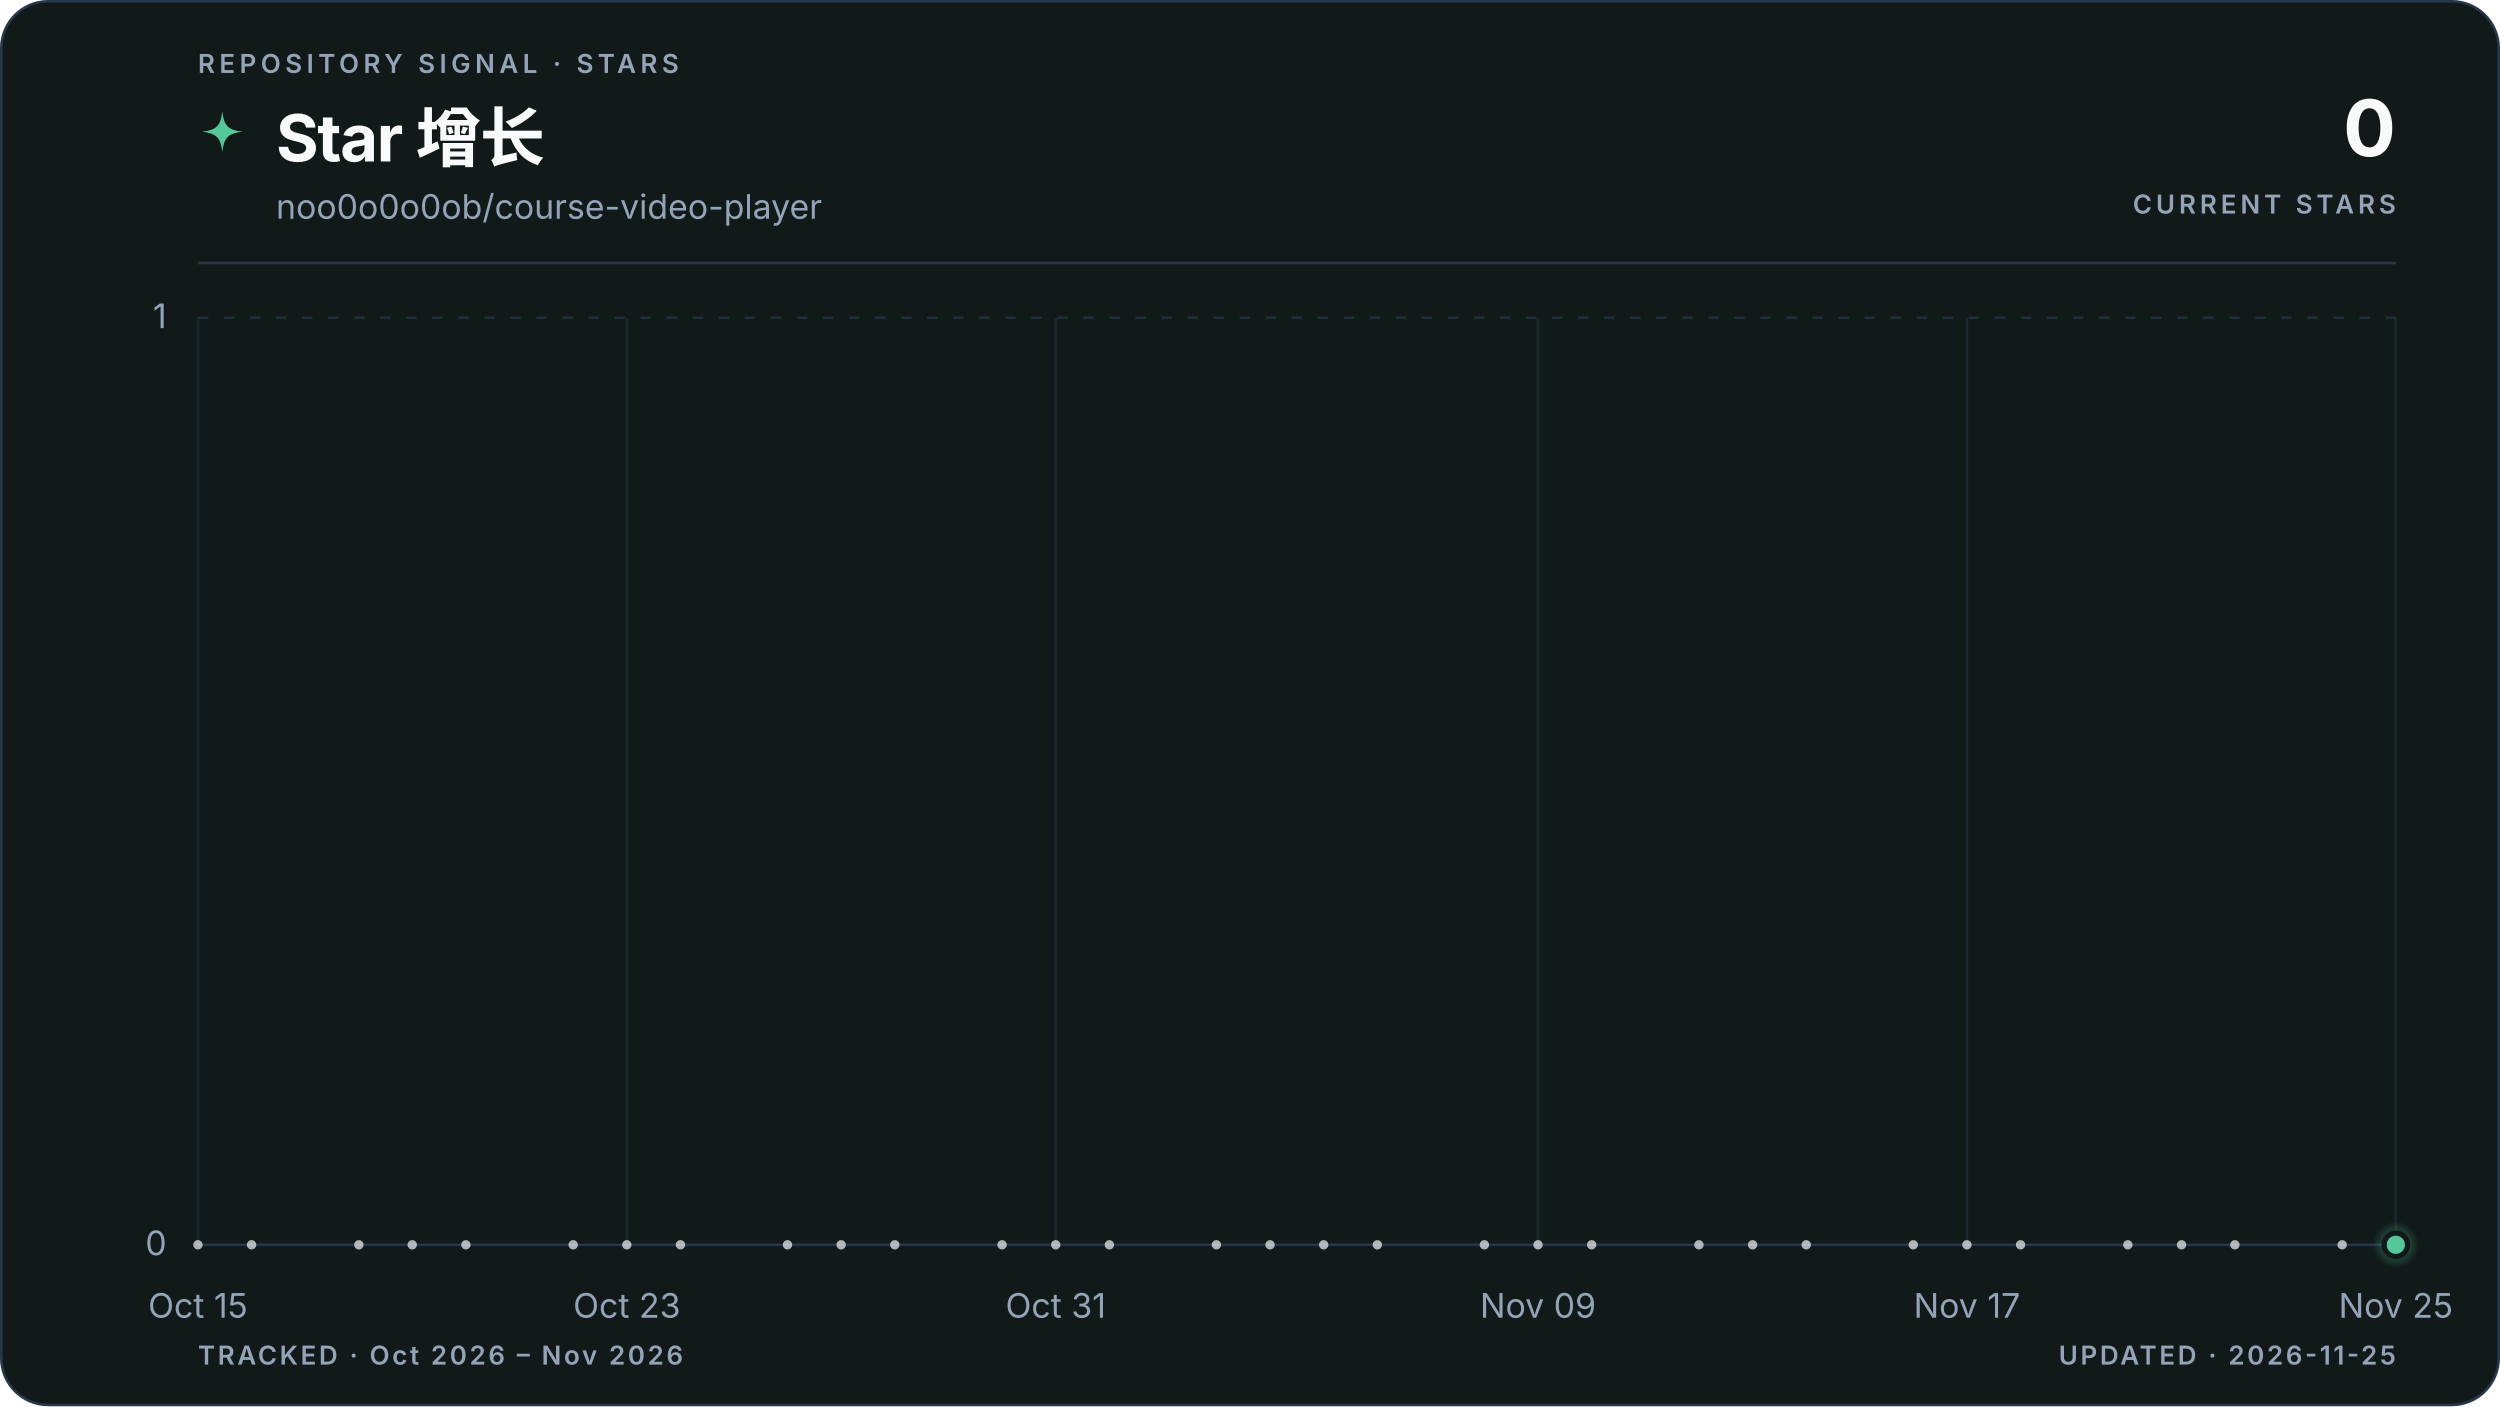
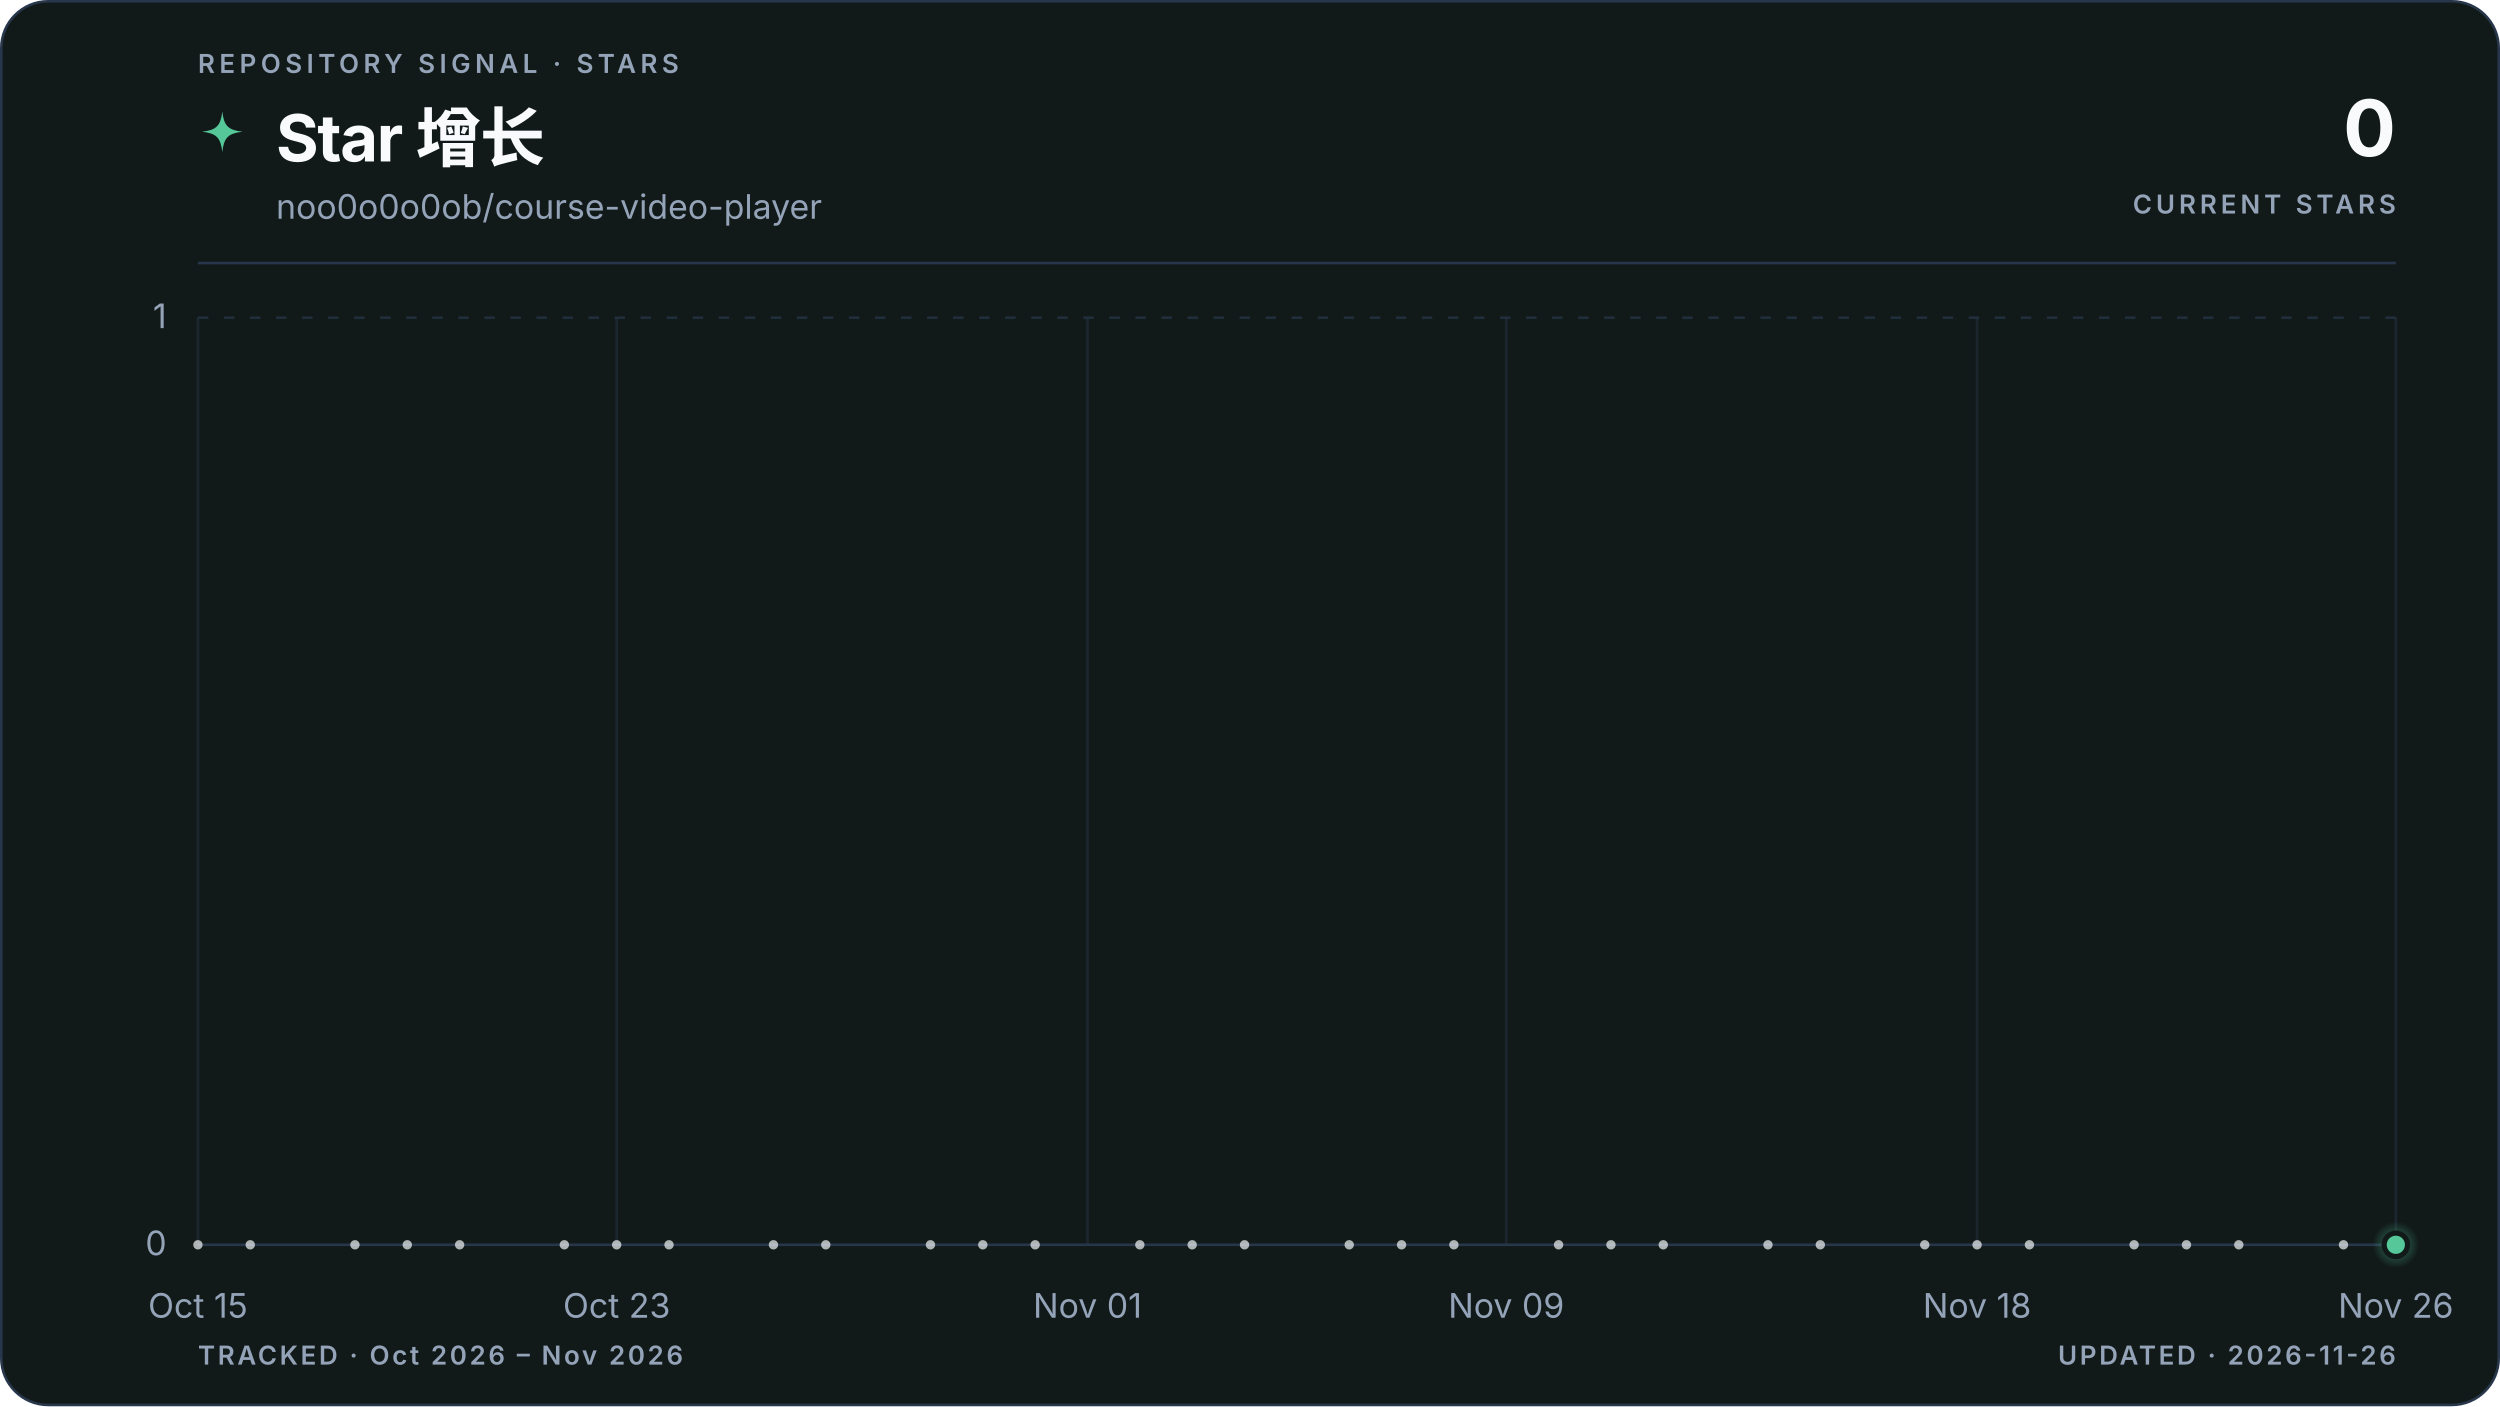
<svg xmlns="http://www.w3.org/2000/svg" viewBox="0 0 960 540" role="img" aria-labelledby="title description" data-style="gradient" data-variant="area" data-layout="editorial" data-animated="true">
  <defs>
    <linearGradient id="trend" x1="0" y1="0" x2="1" y2="0">
      <stop offset="0%" stop-color="#55c799" />
      <stop offset="100%" stop-color="#55c799" />
    </linearGradient>
    <linearGradient id="area" x1="0" y1="0" x2="0" y2="1">
      <stop offset="0%" stop-color="#55c799" stop-opacity="0.22" />
      <stop offset="55%" stop-color="#55c799" stop-opacity="0.06" />
      <stop offset="100%" stop-color="#55c799" stop-opacity="0" />
    </linearGradient>
    <radialGradient id="marker-halo" cx="50%" cy="50%" r="50%">
      <stop offset="0%" stop-color="#55c799" stop-opacity="0.55" />
      <stop offset="100%" stop-color="#55c799" stop-opacity="0" />
    </radialGradient>
  </defs>
  <style>
.trend-enter{transform-box:fill-box;transform-origin:center;animation:trend-enter 520ms cubic-bezier(0.16,1,0.3,1)}
.marker-enter{transform-box:fill-box;transform-origin:center;animation:marker-enter 320ms cubic-bezier(0.16,1,0.3,1) 200ms both}
.marker-pulse{transform-box:fill-box;transform-origin:center;animation:marker-pulse 2.6s ease-out infinite}
@keyframes trend-enter{from{opacity:.35;transform:translateY(10px)}to{opacity:1;transform:translateY(0)}}
@keyframes marker-enter{from{opacity:0;transform:scale(.4)}to{opacity:1;transform:scale(1)}}
@keyframes marker-pulse{0%{opacity:.5;transform:scale(.7)}70%,100%{opacity:0;transform:scale(2.1)}}
@media (prefers-reduced-motion:reduce){.trend-enter,.marker-enter,.marker-pulse{animation:none!important}}
@media (prefers-reduced-motion:reduce){.marker-pulse{opacity:0}}
</style>
  <rect x="0.5" y="0.5" width="959" height="539" fill="#111a19" stroke="#27364a" stroke-width="1" rx="18" />
  <text x="76" y="28" fill="#94a3b8" font-family="ui-sans-serif, system-ui, -apple-system, BlinkMacSystemFont, 'Segoe UI', sans-serif" font-size="10" font-weight="600" letter-spacing="1.7">REPOSITORY SIGNAL · STARS</text>
  <path d="M12 1c.8 7.1 2.9 9.2 10 10-7.1.8-9.2 2.9-10 10-.8-7.1-2.9-9.2-10-10 7.1-.8 9.2-2.9 10-10Z" transform="translate(76 42) scale(.78)" fill="url(#trend)" aria-hidden="true" />
  <text x="106" y="62" fill="#f8fafc" font-family="ui-sans-serif, system-ui, -apple-system, BlinkMacSystemFont, 'Segoe UI', sans-serif" font-size="25" font-weight="700" letter-spacing="-0.5">Star 增长</text>
  <text x="106" y="84" fill="#94a3b8" font-family="ui-sans-serif, system-ui, -apple-system, BlinkMacSystemFont, 'Segoe UI', sans-serif" font-size="13">noo0o0o0ob/course-video-player</text>
  <text x="920" y="60" fill="#f8fafc" font-family="ui-sans-serif, system-ui, -apple-system, BlinkMacSystemFont, 'Segoe UI', sans-serif" font-size="30" font-weight="700" letter-spacing="-0.6" text-anchor="end">0</text>
  <text x="920" y="82" fill="#94a3b8" font-family="ui-sans-serif, system-ui, -apple-system, BlinkMacSystemFont, 'Segoe UI', sans-serif" font-size="10" font-weight="600" letter-spacing="1.5" text-anchor="end">CURRENT STARS</text>
  <line x1="76" y1="101" x2="920" y2="101" stroke="#27364a" stroke-width="1" />
  <line x1="76" y1="478.0" x2="920" y2="478.0" stroke="#27364a" stroke-width="1" stroke-dasharray="0" opacity="1" />
  <text x="64" y="482.0" fill="#94a3b8" font-family="ui-sans-serif, system-ui, -apple-system, BlinkMacSystemFont, 'Segoe UI', sans-serif" font-size="13" text-anchor="end">0</text>
  <line x1="76" y1="122.0" x2="920" y2="122.0" stroke="#27364a" stroke-width="1" stroke-dasharray="4 6" opacity="0.7" />
  <text x="64" y="126.0" fill="#94a3b8" font-family="ui-sans-serif, system-ui, -apple-system, BlinkMacSystemFont, 'Segoe UI', sans-serif" font-size="13" text-anchor="end">1</text>
  <line x1="76.0" y1="122" x2="76.0" y2="478" stroke="#27364a" stroke-width="1" opacity="0.45" />
  <text x="76.0" y="506" fill="#94a3b8" font-family="ui-sans-serif, system-ui, -apple-system, BlinkMacSystemFont, 'Segoe UI', sans-serif" font-size="13" text-anchor="middle">Oct 15</text>
-   <line x1="240.7" y1="122" x2="240.7" y2="478" stroke="#27364a" stroke-width="1" opacity="0.45" />
-   <text x="240.7" y="506" fill="#94a3b8" font-family="ui-sans-serif, system-ui, -apple-system, BlinkMacSystemFont, 'Segoe UI', sans-serif" font-size="13" text-anchor="middle">Oct 23</text>
-   <line x1="405.4" y1="122" x2="405.4" y2="478" stroke="#27364a" stroke-width="1" opacity="0.45" />
-   <text x="405.4" y="506" fill="#94a3b8" font-family="ui-sans-serif, system-ui, -apple-system, BlinkMacSystemFont, 'Segoe UI', sans-serif" font-size="13" text-anchor="middle">Oct 31</text>
-   <line x1="590.6" y1="122" x2="590.6" y2="478" stroke="#27364a" stroke-width="1" opacity="0.45" />
-   <text x="590.6" y="506" fill="#94a3b8" font-family="ui-sans-serif, system-ui, -apple-system, BlinkMacSystemFont, 'Segoe UI', sans-serif" font-size="13" text-anchor="middle">Nov 09</text>
-   <line x1="755.3" y1="122" x2="755.3" y2="478" stroke="#27364a" stroke-width="1" opacity="0.45" />
-   <text x="755.3" y="506" fill="#94a3b8" font-family="ui-sans-serif, system-ui, -apple-system, BlinkMacSystemFont, 'Segoe UI', sans-serif" font-size="13" text-anchor="middle">Nov 17</text>
+   <line x1="236.8" y1="122" x2="236.8" y2="478" stroke="#27364a" stroke-width="1" opacity="0.45" />
+   <text x="236.8" y="506" fill="#94a3b8" font-family="ui-sans-serif, system-ui, -apple-system, BlinkMacSystemFont, 'Segoe UI', sans-serif" font-size="13" text-anchor="middle">Oct 23</text>
+   <line x1="417.6" y1="122" x2="417.6" y2="478" stroke="#27364a" stroke-width="1" opacity="0.45" />
+   <text x="417.6" y="506" fill="#94a3b8" font-family="ui-sans-serif, system-ui, -apple-system, BlinkMacSystemFont, 'Segoe UI', sans-serif" font-size="13" text-anchor="middle">Nov 01</text>
+   <line x1="578.4" y1="122" x2="578.4" y2="478" stroke="#27364a" stroke-width="1" opacity="0.45" />
+   <text x="578.4" y="506" fill="#94a3b8" font-family="ui-sans-serif, system-ui, -apple-system, BlinkMacSystemFont, 'Segoe UI', sans-serif" font-size="13" text-anchor="middle">Nov 09</text>
+   <line x1="759.2" y1="122" x2="759.2" y2="478" stroke="#27364a" stroke-width="1" opacity="0.45" />
+   <text x="759.2" y="506" fill="#94a3b8" font-family="ui-sans-serif, system-ui, -apple-system, BlinkMacSystemFont, 'Segoe UI', sans-serif" font-size="13" text-anchor="middle">Nov 18</text>
  <line x1="920.0" y1="122" x2="920.0" y2="478" stroke="#27364a" stroke-width="1" opacity="0.45" />
-   <text x="920.0" y="506" fill="#94a3b8" font-family="ui-sans-serif, system-ui, -apple-system, BlinkMacSystemFont, 'Segoe UI', sans-serif" font-size="13" text-anchor="middle">Nov 25</text>
+   <text x="920.0" y="506" fill="#94a3b8" font-family="ui-sans-serif, system-ui, -apple-system, BlinkMacSystemFont, 'Segoe UI', sans-serif" font-size="13" text-anchor="middle">Nov 26</text>
  <g class="trend-enter">
-     <path d="M 76.0 478.0 C 82.9 478.0, 89.7 478.0, 96.6 478.0 C 103.4 478.0, 110.3 478.0, 117.2 478.0 C 124.0 478.0, 130.9 478.0, 137.8 478.0 C 144.6 478.0, 151.5 478.0, 158.3 478.0 C 165.2 478.0, 172.1 478.0, 178.9 478.0 C 185.8 478.0, 192.7 478.0, 199.5 478.0 C 206.4 478.0, 213.2 478.0, 220.1 478.0 C 227.0 478.0, 233.8 478.0, 240.7 478.0 C 247.5 478.0, 254.4 478.0, 261.3 478.0 C 268.1 478.0, 275.0 478.0, 281.9 478.0 C 288.7 478.0, 295.6 478.0, 302.4 478.0 C 309.3 478.0, 316.2 478.0, 323.0 478.0 C 329.9 478.0, 336.7 478.0, 343.6 478.0 C 350.5 478.0, 357.3 478.0, 364.2 478.0 C 371.1 478.0, 377.9 478.0, 384.8 478.0 C 391.6 478.0, 398.5 478.0, 405.4 478.0 C 412.2 478.0, 419.1 478.0, 426.0 478.0 C 432.8 478.0, 439.7 478.0, 446.5 478.0 C 453.4 478.0, 460.3 478.0, 467.1 478.0 C 474.0 478.0, 480.8 478.0, 487.7 478.0 C 494.6 478.0, 501.4 478.0, 508.3 478.0 C 515.2 478.0, 522.0 478.0, 528.9 478.0 C 535.7 478.0, 542.6 478.0, 549.5 478.0 C 556.3 478.0, 563.2 478.0, 570.0 478.0 C 576.9 478.0, 583.8 478.0, 590.6 478.0 C 597.5 478.0, 604.4 478.0, 611.2 478.0 C 618.1 478.0, 624.9 478.0, 631.8 478.0 C 638.7 478.0, 645.5 478.0, 652.4 478.0 C 659.3 478.0, 666.1 478.0, 673.0 478.0 C 679.8 478.0, 686.7 478.0, 693.6 478.0 C 700.4 478.0, 707.3 478.0, 714.1 478.0 C 721.0 478.0, 727.9 478.0, 734.7 478.0 C 741.6 478.0, 748.5 478.0, 755.3 478.0 C 762.2 478.0, 769.0 478.0, 775.9 478.0 C 782.8 478.0, 789.6 478.0, 796.5 478.0 C 803.3 478.0, 810.2 478.0, 817.1 478.0 C 823.9 478.0, 830.8 478.0, 837.7 478.0 C 844.5 478.0, 851.4 478.0, 858.2 478.0 C 865.1 478.0, 872.0 478.0, 878.8 478.0 C 885.7 478.0, 892.6 478.0, 899.4 478.0 C 906.3 478.0, 913.1 478.0, 920.0 478.0 L 920.0 478.0 L 76.0 478.0 Z" fill="url(#area)" />
-     <path d="M 76.0 478.0 C 82.9 478.0, 89.7 478.0, 96.6 478.0 C 103.4 478.0, 110.3 478.0, 117.2 478.0 C 124.0 478.0, 130.9 478.0, 137.8 478.0 C 144.6 478.0, 151.5 478.0, 158.3 478.0 C 165.2 478.0, 172.1 478.0, 178.9 478.0 C 185.8 478.0, 192.7 478.0, 199.5 478.0 C 206.4 478.0, 213.2 478.0, 220.1 478.0 C 227.0 478.0, 233.8 478.0, 240.7 478.0 C 247.5 478.0, 254.4 478.0, 261.3 478.0 C 268.1 478.0, 275.0 478.0, 281.9 478.0 C 288.7 478.0, 295.6 478.0, 302.4 478.0 C 309.3 478.0, 316.2 478.0, 323.0 478.0 C 329.9 478.0, 336.7 478.0, 343.6 478.0 C 350.5 478.0, 357.3 478.0, 364.2 478.0 C 371.1 478.0, 377.9 478.0, 384.8 478.0 C 391.6 478.0, 398.5 478.0, 405.4 478.0 C 412.2 478.0, 419.1 478.0, 426.0 478.0 C 432.8 478.0, 439.7 478.0, 446.5 478.0 C 453.4 478.0, 460.3 478.0, 467.1 478.0 C 474.0 478.0, 480.8 478.0, 487.7 478.0 C 494.6 478.0, 501.4 478.0, 508.3 478.0 C 515.2 478.0, 522.0 478.0, 528.9 478.0 C 535.7 478.0, 542.6 478.0, 549.5 478.0 C 556.3 478.0, 563.2 478.0, 570.0 478.0 C 576.9 478.0, 583.8 478.0, 590.6 478.0 C 597.5 478.0, 604.4 478.0, 611.2 478.0 C 618.1 478.0, 624.9 478.0, 631.8 478.0 C 638.7 478.0, 645.5 478.0, 652.4 478.0 C 659.3 478.0, 666.1 478.0, 673.0 478.0 C 679.8 478.0, 686.7 478.0, 693.6 478.0 C 700.4 478.0, 707.3 478.0, 714.1 478.0 C 721.0 478.0, 727.9 478.0, 734.7 478.0 C 741.6 478.0, 748.5 478.0, 755.3 478.0 C 762.2 478.0, 769.0 478.0, 775.9 478.0 C 782.8 478.0, 789.6 478.0, 796.5 478.0 C 803.3 478.0, 810.2 478.0, 817.1 478.0 C 823.9 478.0, 830.8 478.0, 837.7 478.0 C 844.5 478.0, 851.4 478.0, 858.2 478.0 C 865.1 478.0, 872.0 478.0, 878.8 478.0 C 885.7 478.0, 892.6 478.0, 899.4 478.0 C 906.3 478.0, 913.1 478.0, 920.0 478.0" fill="none" stroke="url(#trend)" stroke-width="3" stroke-linecap="round" stroke-linejoin="round" />
+     <path d="M 76.0 478.0 C 82.7 478.0, 89.4 478.0, 96.1 478.0 C 102.8 478.0, 109.5 478.0, 116.2 478.0 C 122.9 478.0, 129.6 478.0, 136.3 478.0 C 143.0 478.0, 149.7 478.0, 156.4 478.0 C 163.1 478.0, 169.8 478.0, 176.5 478.0 C 183.2 478.0, 189.9 478.0, 196.6 478.0 C 203.3 478.0, 210.0 478.0, 216.7 478.0 C 223.4 478.0, 230.1 478.0, 236.8 478.0 C 243.5 478.0, 250.2 478.0, 256.9 478.0 C 263.6 478.0, 270.3 478.0, 277.0 478.0 C 283.7 478.0, 290.3 478.0, 297.0 478.0 C 303.7 478.0, 310.4 478.0, 317.1 478.0 C 323.8 478.0, 330.5 478.0, 337.2 478.0 C 343.9 478.0, 350.6 478.0, 357.3 478.0 C 364.0 478.0, 370.7 478.0, 377.4 478.0 C 384.1 478.0, 390.8 478.0, 397.5 478.0 C 404.2 478.0, 410.9 478.0, 417.6 478.0 C 424.3 478.0, 431.0 478.0, 437.7 478.0 C 444.4 478.0, 451.1 478.0, 457.8 478.0 C 464.5 478.0, 471.2 478.0, 477.9 478.0 C 484.6 478.0, 491.3 478.0, 498.0 478.0 C 504.7 478.0, 511.4 478.0, 518.1 478.0 C 524.8 478.0, 531.5 478.0, 538.2 478.0 C 544.9 478.0, 551.6 478.0, 558.3 478.0 C 565.0 478.0, 571.7 478.0, 578.4 478.0 C 585.1 478.0, 591.8 478.0, 598.5 478.0 C 605.2 478.0, 611.9 478.0, 618.6 478.0 C 625.3 478.0, 632.0 478.0, 638.7 478.0 C 645.4 478.0, 652.1 478.0, 658.8 478.0 C 665.5 478.0, 672.2 478.0, 678.9 478.0 C 685.6 478.0, 692.3 478.0, 699.0 478.0 C 705.7 478.0, 712.3 478.0, 719.0 478.0 C 725.7 478.0, 732.4 478.0, 739.1 478.0 C 745.8 478.0, 752.5 478.0, 759.2 478.0 C 765.9 478.0, 772.6 478.0, 779.3 478.0 C 786.0 478.0, 792.7 478.0, 799.4 478.0 C 806.1 478.0, 812.8 478.0, 819.5 478.0 C 826.2 478.0, 832.9 478.0, 839.6 478.0 C 846.3 478.0, 853.0 478.0, 859.7 478.0 C 866.4 478.0, 873.1 478.0, 879.8 478.0 C 886.5 478.0, 893.2 478.0, 899.9 478.0 C 906.6 478.0, 913.3 478.0, 920.0 478.0 L 920.0 478.0 L 76.0 478.0 Z" fill="url(#area)" />
+     <path d="M 76.0 478.0 C 82.7 478.0, 89.4 478.0, 96.1 478.0 C 102.8 478.0, 109.5 478.0, 116.2 478.0 C 122.9 478.0, 129.6 478.0, 136.3 478.0 C 143.0 478.0, 149.7 478.0, 156.4 478.0 C 163.1 478.0, 169.8 478.0, 176.5 478.0 C 183.2 478.0, 189.9 478.0, 196.6 478.0 C 203.3 478.0, 210.0 478.0, 216.7 478.0 C 223.4 478.0, 230.1 478.0, 236.8 478.0 C 243.5 478.0, 250.2 478.0, 256.9 478.0 C 263.6 478.0, 270.3 478.0, 277.0 478.0 C 283.7 478.0, 290.3 478.0, 297.0 478.0 C 303.7 478.0, 310.4 478.0, 317.1 478.0 C 323.8 478.0, 330.5 478.0, 337.2 478.0 C 343.9 478.0, 350.6 478.0, 357.3 478.0 C 364.0 478.0, 370.7 478.0, 377.4 478.0 C 384.1 478.0, 390.8 478.0, 397.5 478.0 C 404.2 478.0, 410.9 478.0, 417.6 478.0 C 424.3 478.0, 431.0 478.0, 437.7 478.0 C 444.4 478.0, 451.1 478.0, 457.8 478.0 C 464.5 478.0, 471.2 478.0, 477.9 478.0 C 484.6 478.0, 491.3 478.0, 498.0 478.0 C 504.7 478.0, 511.4 478.0, 518.1 478.0 C 524.8 478.0, 531.5 478.0, 538.2 478.0 C 544.9 478.0, 551.6 478.0, 558.3 478.0 C 565.0 478.0, 571.7 478.0, 578.4 478.0 C 585.1 478.0, 591.8 478.0, 598.5 478.0 C 605.2 478.0, 611.9 478.0, 618.6 478.0 C 625.3 478.0, 632.0 478.0, 638.7 478.0 C 645.4 478.0, 652.1 478.0, 658.8 478.0 C 665.5 478.0, 672.2 478.0, 678.9 478.0 C 685.6 478.0, 692.3 478.0, 699.0 478.0 C 705.7 478.0, 712.3 478.0, 719.0 478.0 C 725.7 478.0, 732.4 478.0, 739.1 478.0 C 745.8 478.0, 752.5 478.0, 759.2 478.0 C 765.9 478.0, 772.6 478.0, 779.3 478.0 C 786.0 478.0, 792.7 478.0, 799.4 478.0 C 806.1 478.0, 812.8 478.0, 819.5 478.0 C 826.2 478.0, 832.9 478.0, 839.6 478.0 C 846.3 478.0, 853.0 478.0, 859.7 478.0 C 866.4 478.0, 873.1 478.0, 879.8 478.0 C 886.5 478.0, 893.2 478.0, 899.9 478.0 C 906.6 478.0, 913.3 478.0, 920.0 478.0" fill="none" stroke="url(#trend)" stroke-width="3" stroke-linecap="round" stroke-linejoin="round" />
    <g data-point-count="31" fill="#f8fafc" opacity="0.68">
      <circle cx="76.0" cy="478.0" r="1.8" />
-       <circle cx="96.6" cy="478.0" r="1.8" />
-       <circle cx="137.8" cy="478.0" r="1.8" />
-       <circle cx="158.3" cy="478.0" r="1.8" />
-       <circle cx="178.9" cy="478.0" r="1.8" />
-       <circle cx="220.1" cy="478.0" r="1.8" />
-       <circle cx="240.7" cy="478.0" r="1.8" />
-       <circle cx="261.3" cy="478.0" r="1.8" />
-       <circle cx="302.4" cy="478.0" r="1.8" />
-       <circle cx="323.0" cy="478.0" r="1.8" />
-       <circle cx="343.6" cy="478.0" r="1.8" />
-       <circle cx="384.8" cy="478.0" r="1.8" />
-       <circle cx="405.4" cy="478.0" r="1.8" />
-       <circle cx="426.0" cy="478.0" r="1.8" />
-       <circle cx="467.1" cy="478.0" r="1.8" />
-       <circle cx="487.7" cy="478.0" r="1.8" />
-       <circle cx="508.3" cy="478.0" r="1.8" />
-       <circle cx="528.9" cy="478.0" r="1.8" />
-       <circle cx="570.0" cy="478.0" r="1.8" />
-       <circle cx="590.6" cy="478.0" r="1.8" />
-       <circle cx="611.2" cy="478.0" r="1.8" />
-       <circle cx="652.4" cy="478.0" r="1.8" />
-       <circle cx="673.0" cy="478.0" r="1.8" />
-       <circle cx="693.6" cy="478.0" r="1.8" />
-       <circle cx="734.7" cy="478.0" r="1.8" />
-       <circle cx="755.3" cy="478.0" r="1.8" />
-       <circle cx="775.9" cy="478.0" r="1.8" />
-       <circle cx="817.1" cy="478.0" r="1.8" />
-       <circle cx="837.7" cy="478.0" r="1.8" />
-       <circle cx="858.2" cy="478.0" r="1.8" />
-       <circle cx="899.4" cy="478.0" r="1.8" />
+       <circle cx="96.1" cy="478.0" r="1.8" />
+       <circle cx="136.3" cy="478.0" r="1.8" />
+       <circle cx="156.4" cy="478.0" r="1.8" />
+       <circle cx="176.5" cy="478.0" r="1.8" />
+       <circle cx="216.7" cy="478.0" r="1.8" />
+       <circle cx="236.8" cy="478.0" r="1.8" />
+       <circle cx="256.9" cy="478.0" r="1.8" />
+       <circle cx="297.0" cy="478.0" r="1.8" />
+       <circle cx="317.1" cy="478.0" r="1.8" />
+       <circle cx="357.3" cy="478.0" r="1.8" />
+       <circle cx="377.4" cy="478.0" r="1.8" />
+       <circle cx="397.5" cy="478.0" r="1.8" />
+       <circle cx="437.7" cy="478.0" r="1.8" />
+       <circle cx="457.8" cy="478.0" r="1.8" />
+       <circle cx="477.9" cy="478.0" r="1.8" />
+       <circle cx="518.1" cy="478.0" r="1.8" />
+       <circle cx="538.2" cy="478.0" r="1.8" />
+       <circle cx="558.3" cy="478.0" r="1.8" />
+       <circle cx="598.5" cy="478.0" r="1.8" />
+       <circle cx="618.6" cy="478.0" r="1.8" />
+       <circle cx="638.7" cy="478.0" r="1.8" />
+       <circle cx="678.9" cy="478.0" r="1.8" />
+       <circle cx="699.0" cy="478.0" r="1.8" />
+       <circle cx="739.1" cy="478.0" r="1.8" />
+       <circle cx="759.2" cy="478.0" r="1.8" />
+       <circle cx="779.3" cy="478.0" r="1.8" />
+       <circle cx="819.5" cy="478.0" r="1.8" />
+       <circle cx="839.6" cy="478.0" r="1.8" />
+       <circle cx="859.7" cy="478.0" r="1.8" />
+       <circle cx="899.9" cy="478.0" r="1.8" />
    </g>
  </g>
  <g class="marker-enter">
    <circle class="marker-pulse" cx="920.0" cy="478.0" r="9" fill="url(#marker-halo)" />
    <circle cx="920.0" cy="478.0" r="4.5" fill="#55c799" stroke="#111a19" stroke-width="2" />
  </g>
  <text x="76" y="524" fill="#94a3b8" font-family="ui-sans-serif, system-ui, -apple-system, BlinkMacSystemFont, 'Segoe UI', sans-serif" font-size="10" font-weight="600" letter-spacing="1">TRACKED · Oct 2026 – Nov 2026</text>
-   <text x="920" y="524" fill="#94a3b8" font-family="ui-sans-serif, system-ui, -apple-system, BlinkMacSystemFont, 'Segoe UI', sans-serif" font-size="10" font-weight="600" letter-spacing="1" text-anchor="end">UPDATED · 2026-11-25</text>
+   <text x="920" y="524" fill="#94a3b8" font-family="ui-sans-serif, system-ui, -apple-system, BlinkMacSystemFont, 'Segoe UI', sans-serif" font-size="10" font-weight="600" letter-spacing="1" text-anchor="end">UPDATED · 2026-11-26</text>
</svg>
